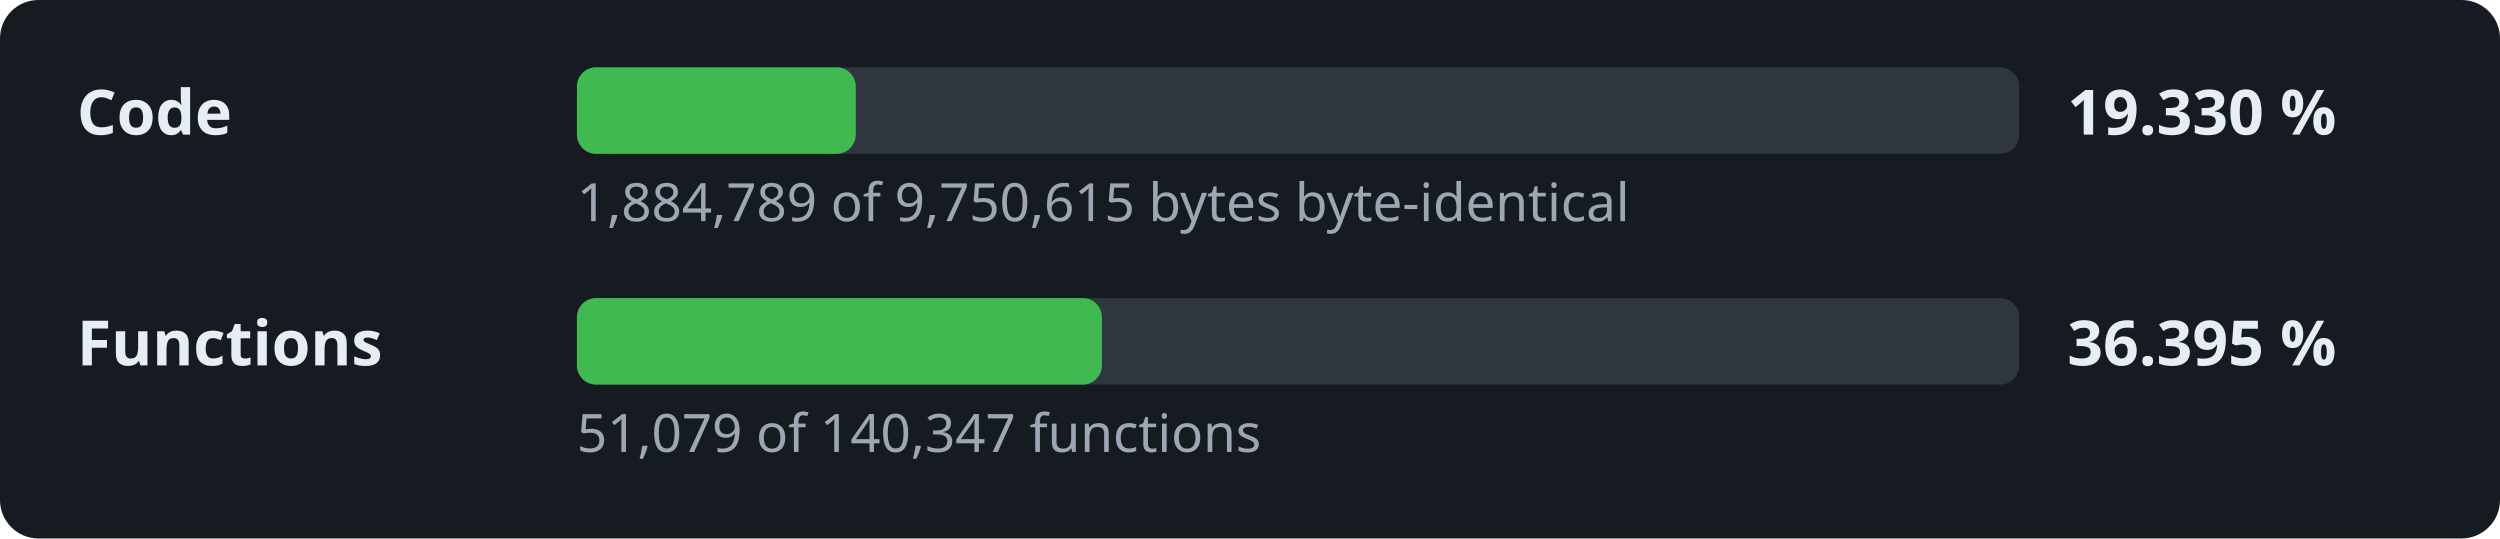
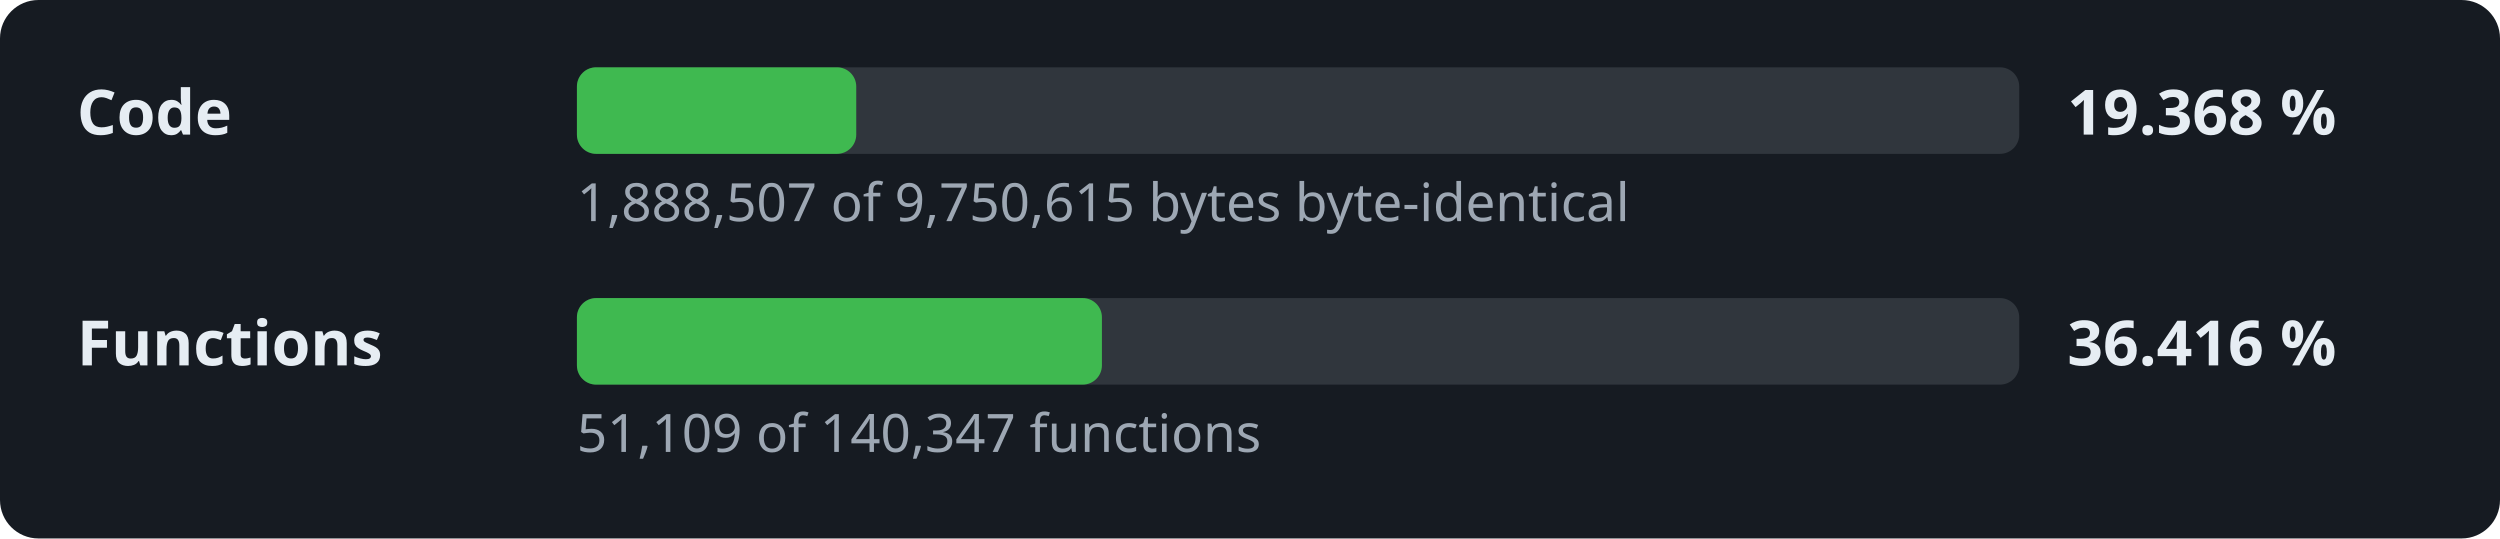
- <svg xmlns="http://www.w3.org/2000/svg" width="520" height="112" viewBox="0 0 520 112" role="img" aria-label="Decompilation progress: 19.330 % of the code">
+ <svg xmlns="http://www.w3.org/2000/svg" width="520" height="112" viewBox="0 0 520 112" role="img" aria-label="Decompilation progress: 19.368 % of the code">
  <style>.l,.v{font:600 13px sans-serif;fill:#e6edf3}.d{font:11px sans-serif;fill:#9da7b3}.t{fill:#30363d}.f{fill:#3fb950}</style>
  <rect width="520" height="112" rx="8" fill="#161b22" />
  <text x="16" y="28" class="l">Code</text>
  <rect x="120" y="14" width="300" height="18" rx="4" class="t" />
-   <rect x="120" y="14" width="58.0" height="18" rx="4" class="f" />
-   <text x="430" y="28" class="v">19.330 %</text>
-   <text x="120" y="46" class="d">1,884,789 of 9,750,615 bytes byte-identical</text>
+   <rect x="120" y="14" width="58.1" height="18" rx="4" class="f" />
+   <text x="430" y="28" class="v">19.368 %</text>
+   <text x="120" y="46" class="d">1,888,507 of 9,750,615 bytes byte-identical</text>
  <text x="16" y="76" class="l">Functions</text>
  <rect x="120" y="62" width="300" height="18" rx="4" class="t" />
  <rect x="120" y="62" width="109.2" height="18" rx="4" class="f" />
-   <text x="430" y="76" class="v">36.395 %</text>
-   <text x="120" y="94" class="d">51,079 of 140,347 functions</text>
+   <text x="430" y="76" class="v">36.416 %</text>
+   <text x="120" y="94" class="d">51,109 of 140,347 functions</text>
</svg>
